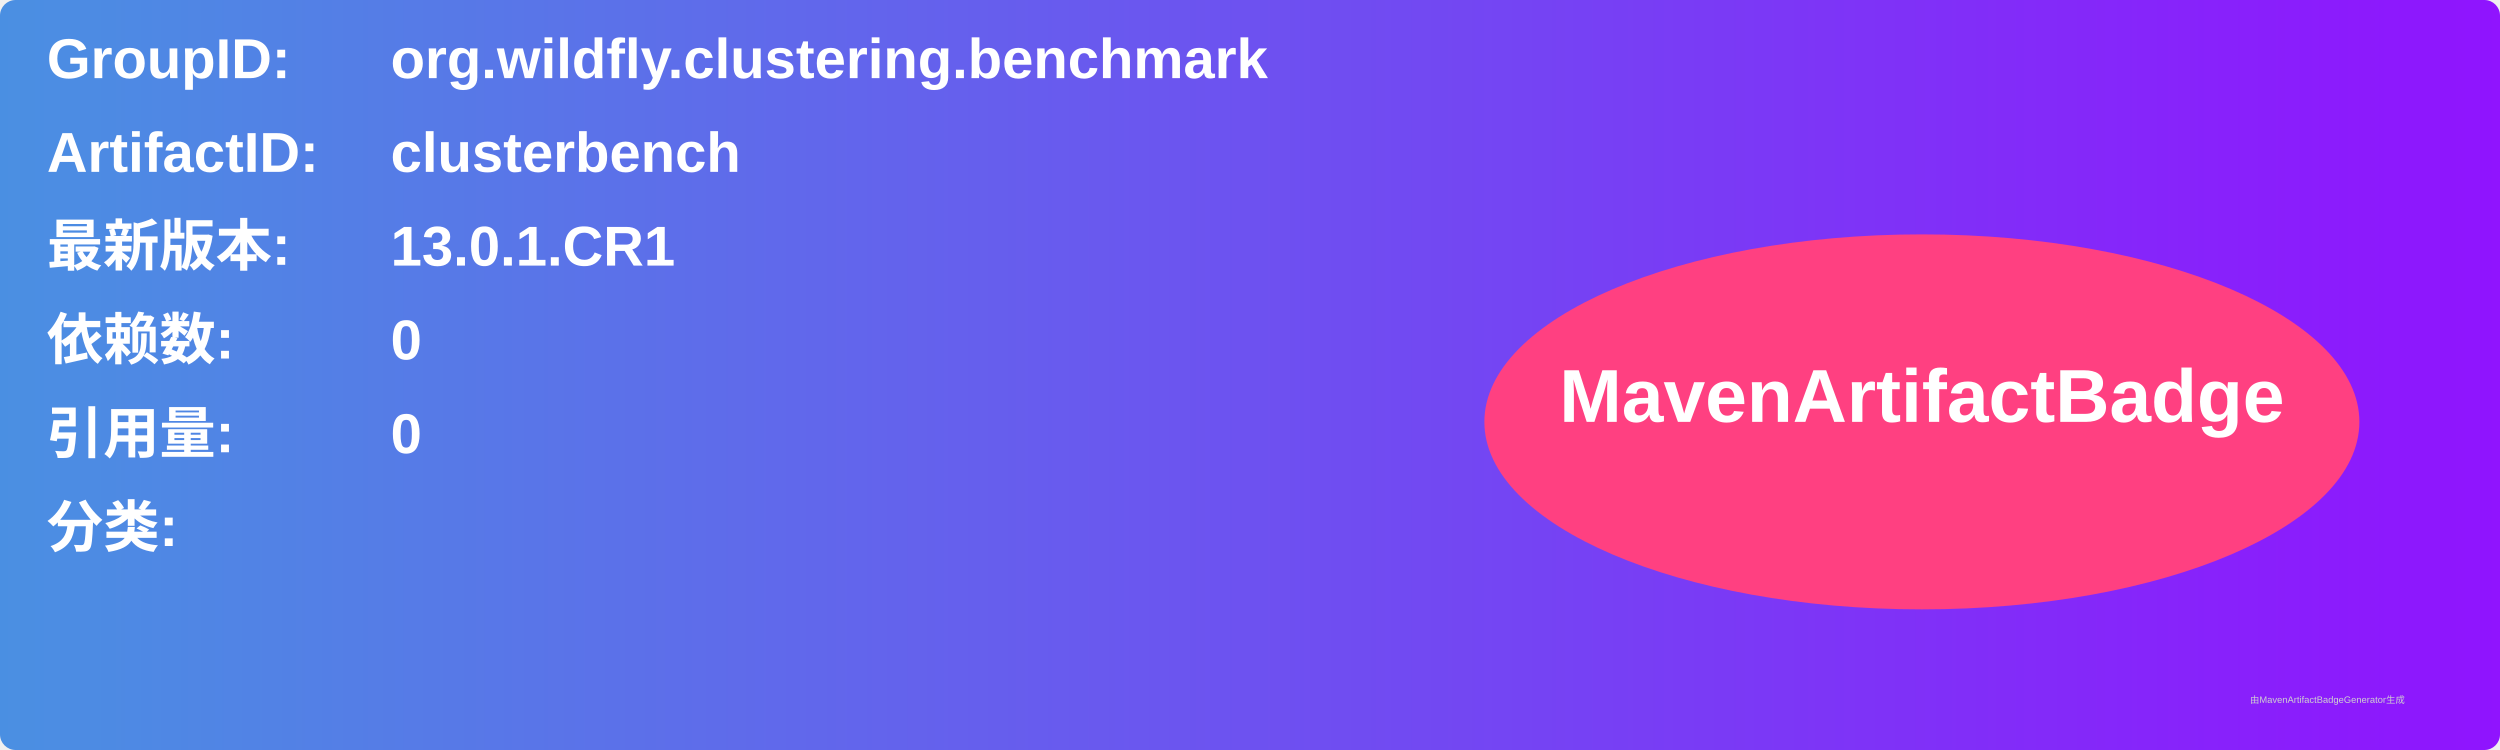
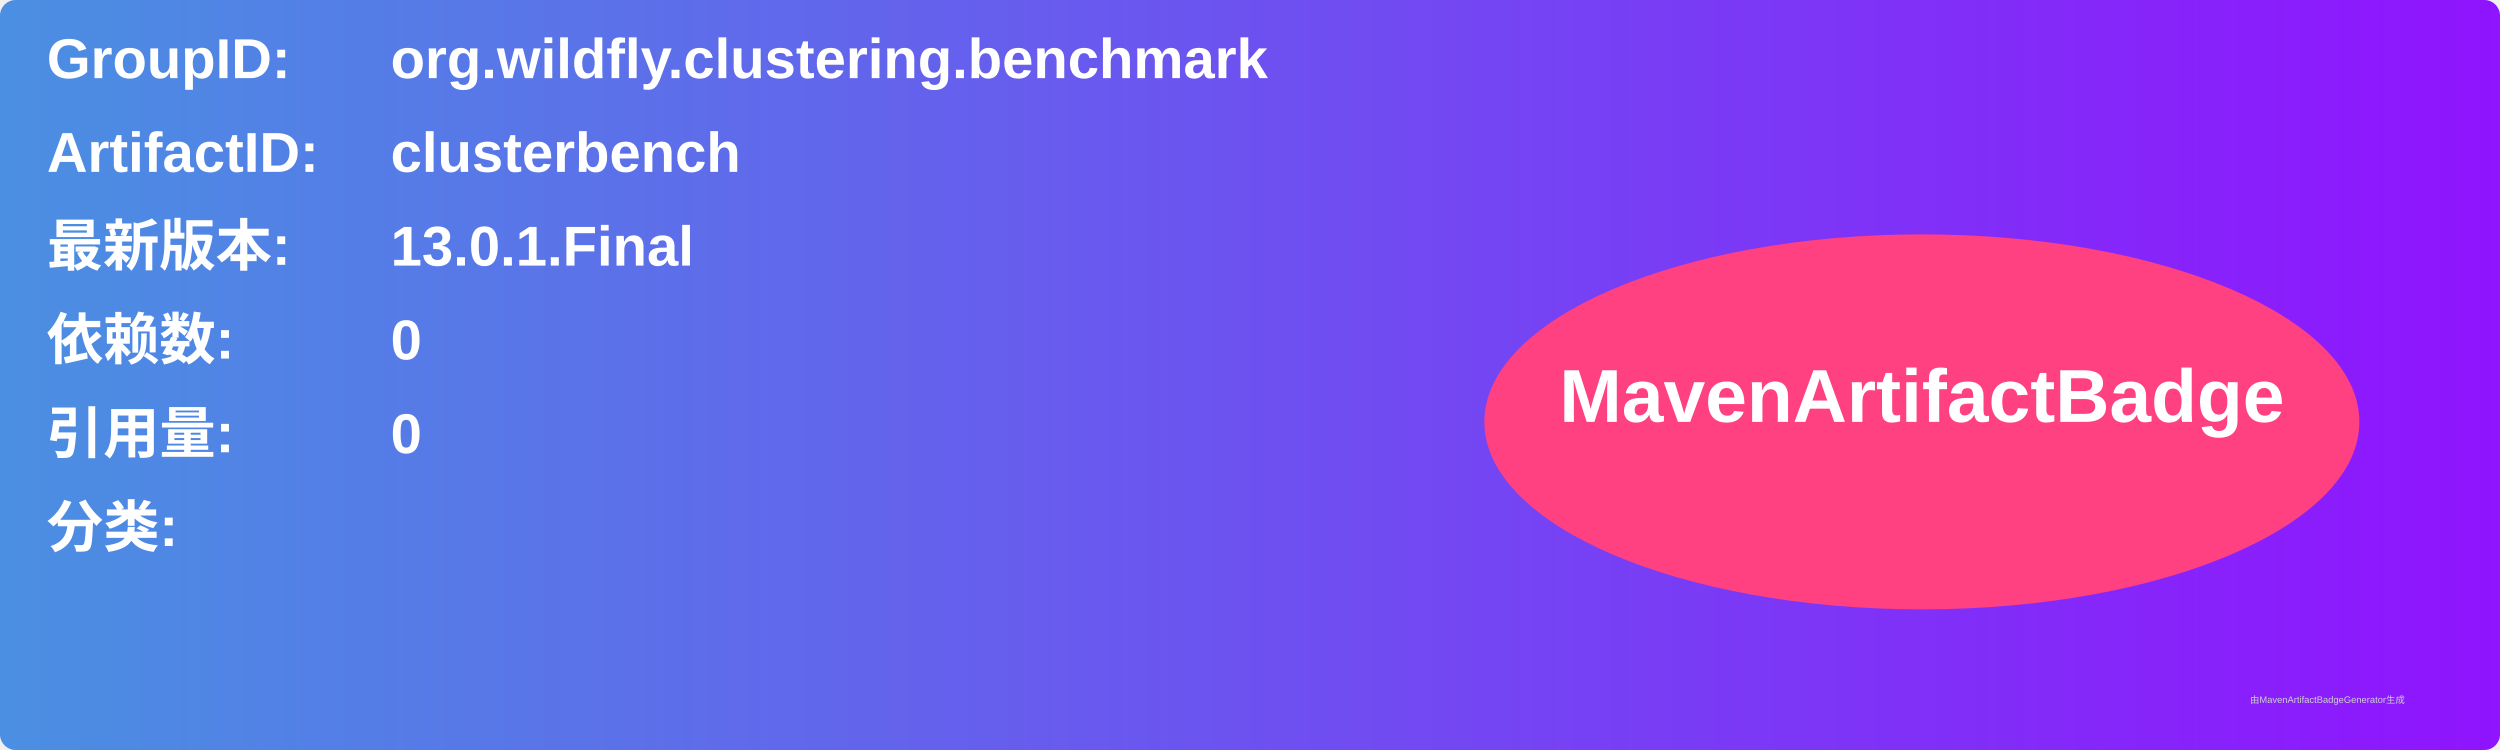
<svg xmlns="http://www.w3.org/2000/svg" width="800" height="240" viewBox="0 0 800 240">
  <linearGradient id="grad" x1="0%" y1="0%" x2="100%" y2="0%">
    <stop offset="0%" stop-color="#4a90e2" />
    <stop offset="100%" stop-color="#9013fe" />
  </linearGradient>
  <rect width="100%" height="100%" rx="5" ry="5" fill="url(#grad)" />
  <g transform="translate(15, 15)">
    <text x="0" y="10" font-family="Arial" font-size="18" fill="white" font-weight="bold" width="260">GroupID:</text>
    <text x="110" y="10" font-family="Arial" font-size="18" fill="white" font-weight="bold" width="460">org.wildfly.clustering.benchmark</text>
    <text x="0" y="40" font-family="Arial" font-size="18" fill="white" font-weight="bold" width="260">ArtifactID:</text>
    <text x="110" y="40" font-family="Arial" font-size="18" fill="white" font-weight="bold" width="460">clusterbench</text>
    <text x="0" y="70" font-family="Arial" font-size="18" fill="white" font-weight="bold">最新版本:</text>
    <text x="110" y="70" font-family="Arial" font-size="18" fill="white" font-weight="bold">
-       <tspan font-weight="bold">13.0.1.CR1</tspan>
+       <tspan font-weight="bold">13.0.1.Final</tspan>
    </text>
    <text x="0" y="100" font-family="Arial" font-size="18" fill="white" font-weight="bold">依赖数: </text>
    <text x="110" y="100" font-family="Arial" font-size="18" fill="white">
      <tspan font-weight="bold">0</tspan>
    </text>
    <text x="0" y="130" font-family="Arial" font-size="18" fill="white" font-weight="bold">引用量: </text>
    <text x="110" y="130" font-family="Arial" font-size="18" fill="white">
      <tspan font-weight="bold">0</tspan>
    </text>
    <text x="0" y="160" font-family="Arial" font-size="18" fill="white" font-weight="bold">分类:</text>
    <text x="10" y="190" font-family="Arial" font-size="10" fill="white">
      <tspan font-weight="bold" />
    </text>
    <ellipse cx="600" cy="120" rx="140" ry="60" fill="#ff4081" />
    <text x="600" y="120" text-anchor="middle" font-family="Arial" font-size="24" fill="white" font-weight="bold">MavenArtifactBadge</text>
  </g>
  <text x="720" y="225" font-family="Arial" font-size="3" fill="#d0d0d0">由MavenArtifactBadgeGenerator生成</text>
</svg>
